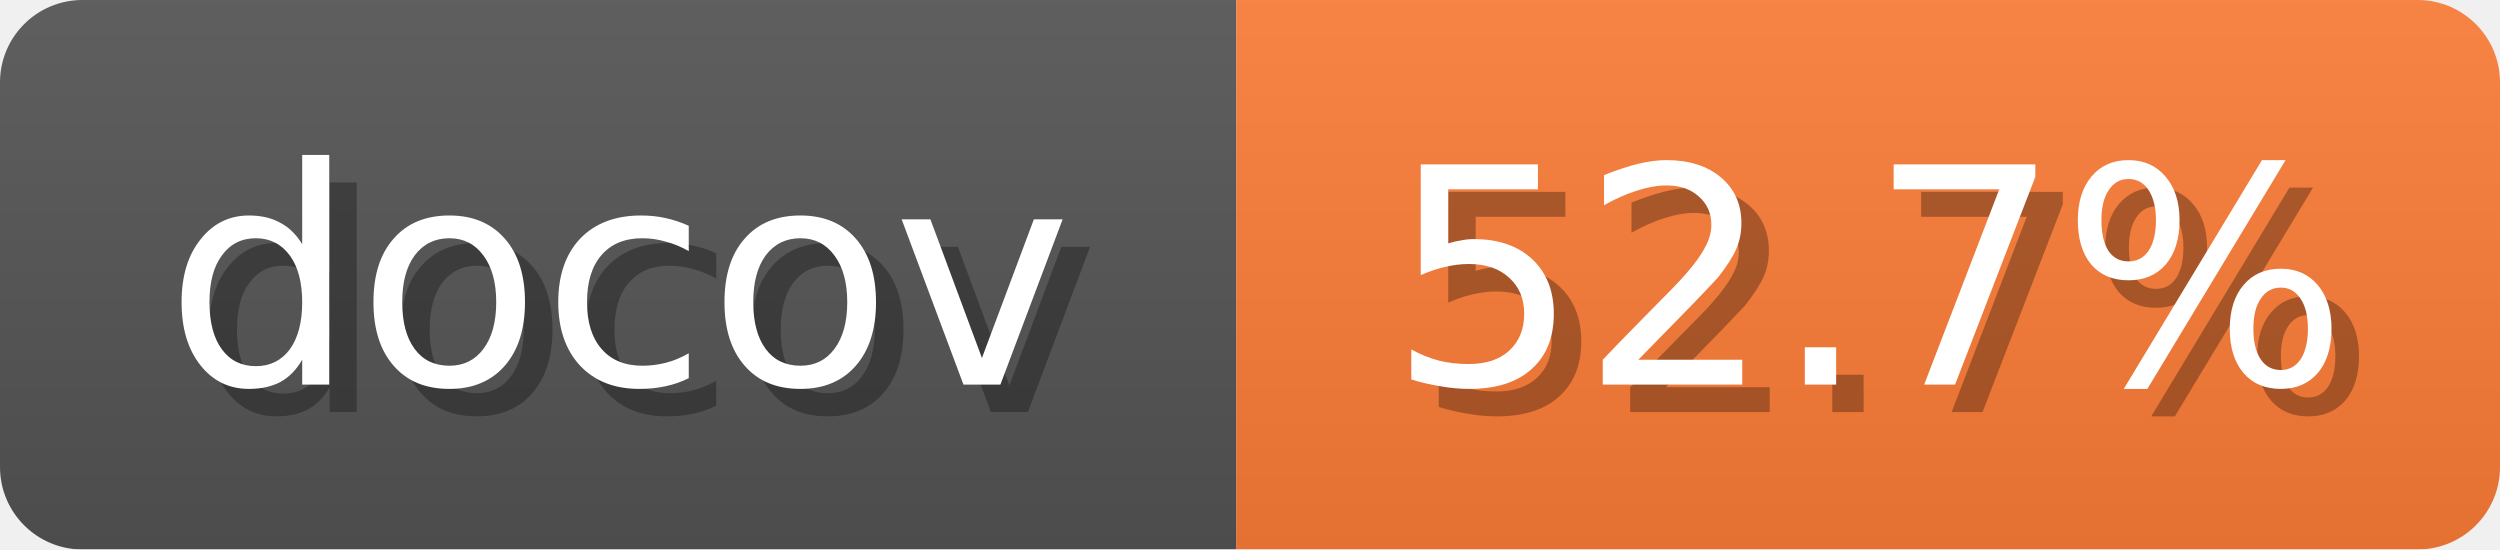
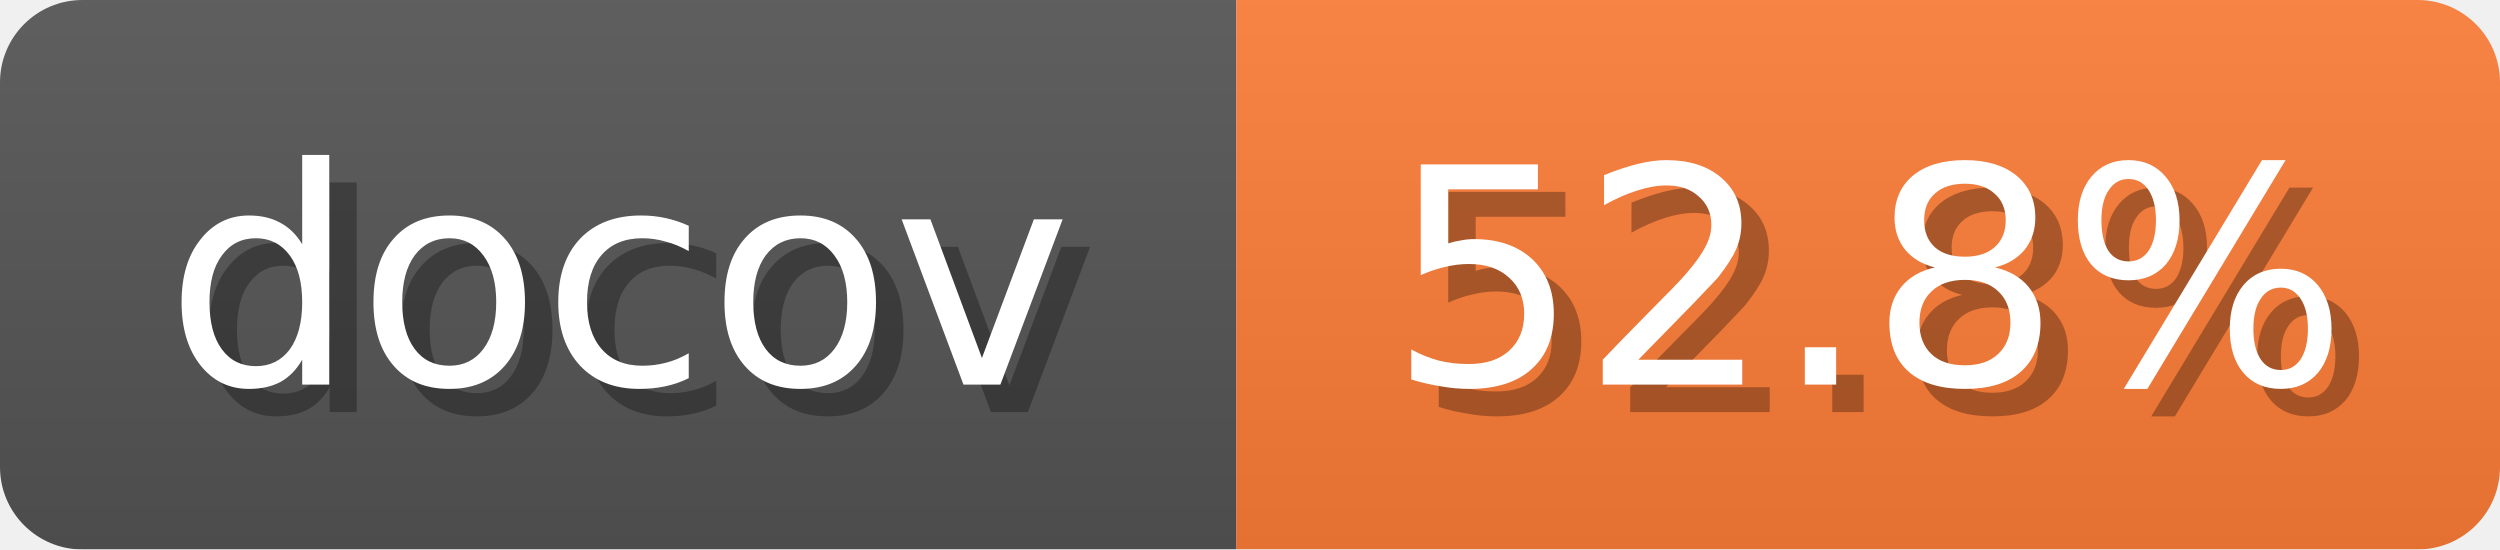
<svg xmlns="http://www.w3.org/2000/svg" width="91" height="20">
  <linearGradient id="b" x2="0" y2="100%">
    <stop offset="0" stop-color="#bbb" stop-opacity=".1" />
    <stop offset="1" stop-opacity=".1" />
  </linearGradient>
  <mask id="anybadge_1">
    <rect width="91" height="20" rx="3" fill="#fff" />
  </mask>
  <g mask="url(#anybadge_1)">
    <path fill="#555" d="M0 0h45v20H0z" />
    <path fill="#FE7D37" d="M45 0h46v20H45z" />
    <path fill="url(#b)" d="M0 0h91v20H0z" />
  </g>
  <g fill="#fff" text-anchor="middle" font-family="DejaVu Sans,Verdana,Geneva,sans-serif" font-size="11">
    <text x="23.5" y="15" fill="#010101" fill-opacity=".3">docov</text>
    <text x="22.5" y="14">docov</text>
  </g>
  <g fill="#fff" text-anchor="middle" font-family="DejaVu Sans,Verdana,Geneva,sans-serif" font-size="11">
-     <text x="69.0" y="15" fill="#010101" fill-opacity=".3">52.7%</text>
-     <text x="68.0" y="14">52.7%</text>
+     <text x="69.0" y="15" fill="#010101" fill-opacity=".3">52.8%</text>
+     <text x="68.0" y="14">52.8%</text>
  </g>
</svg>
